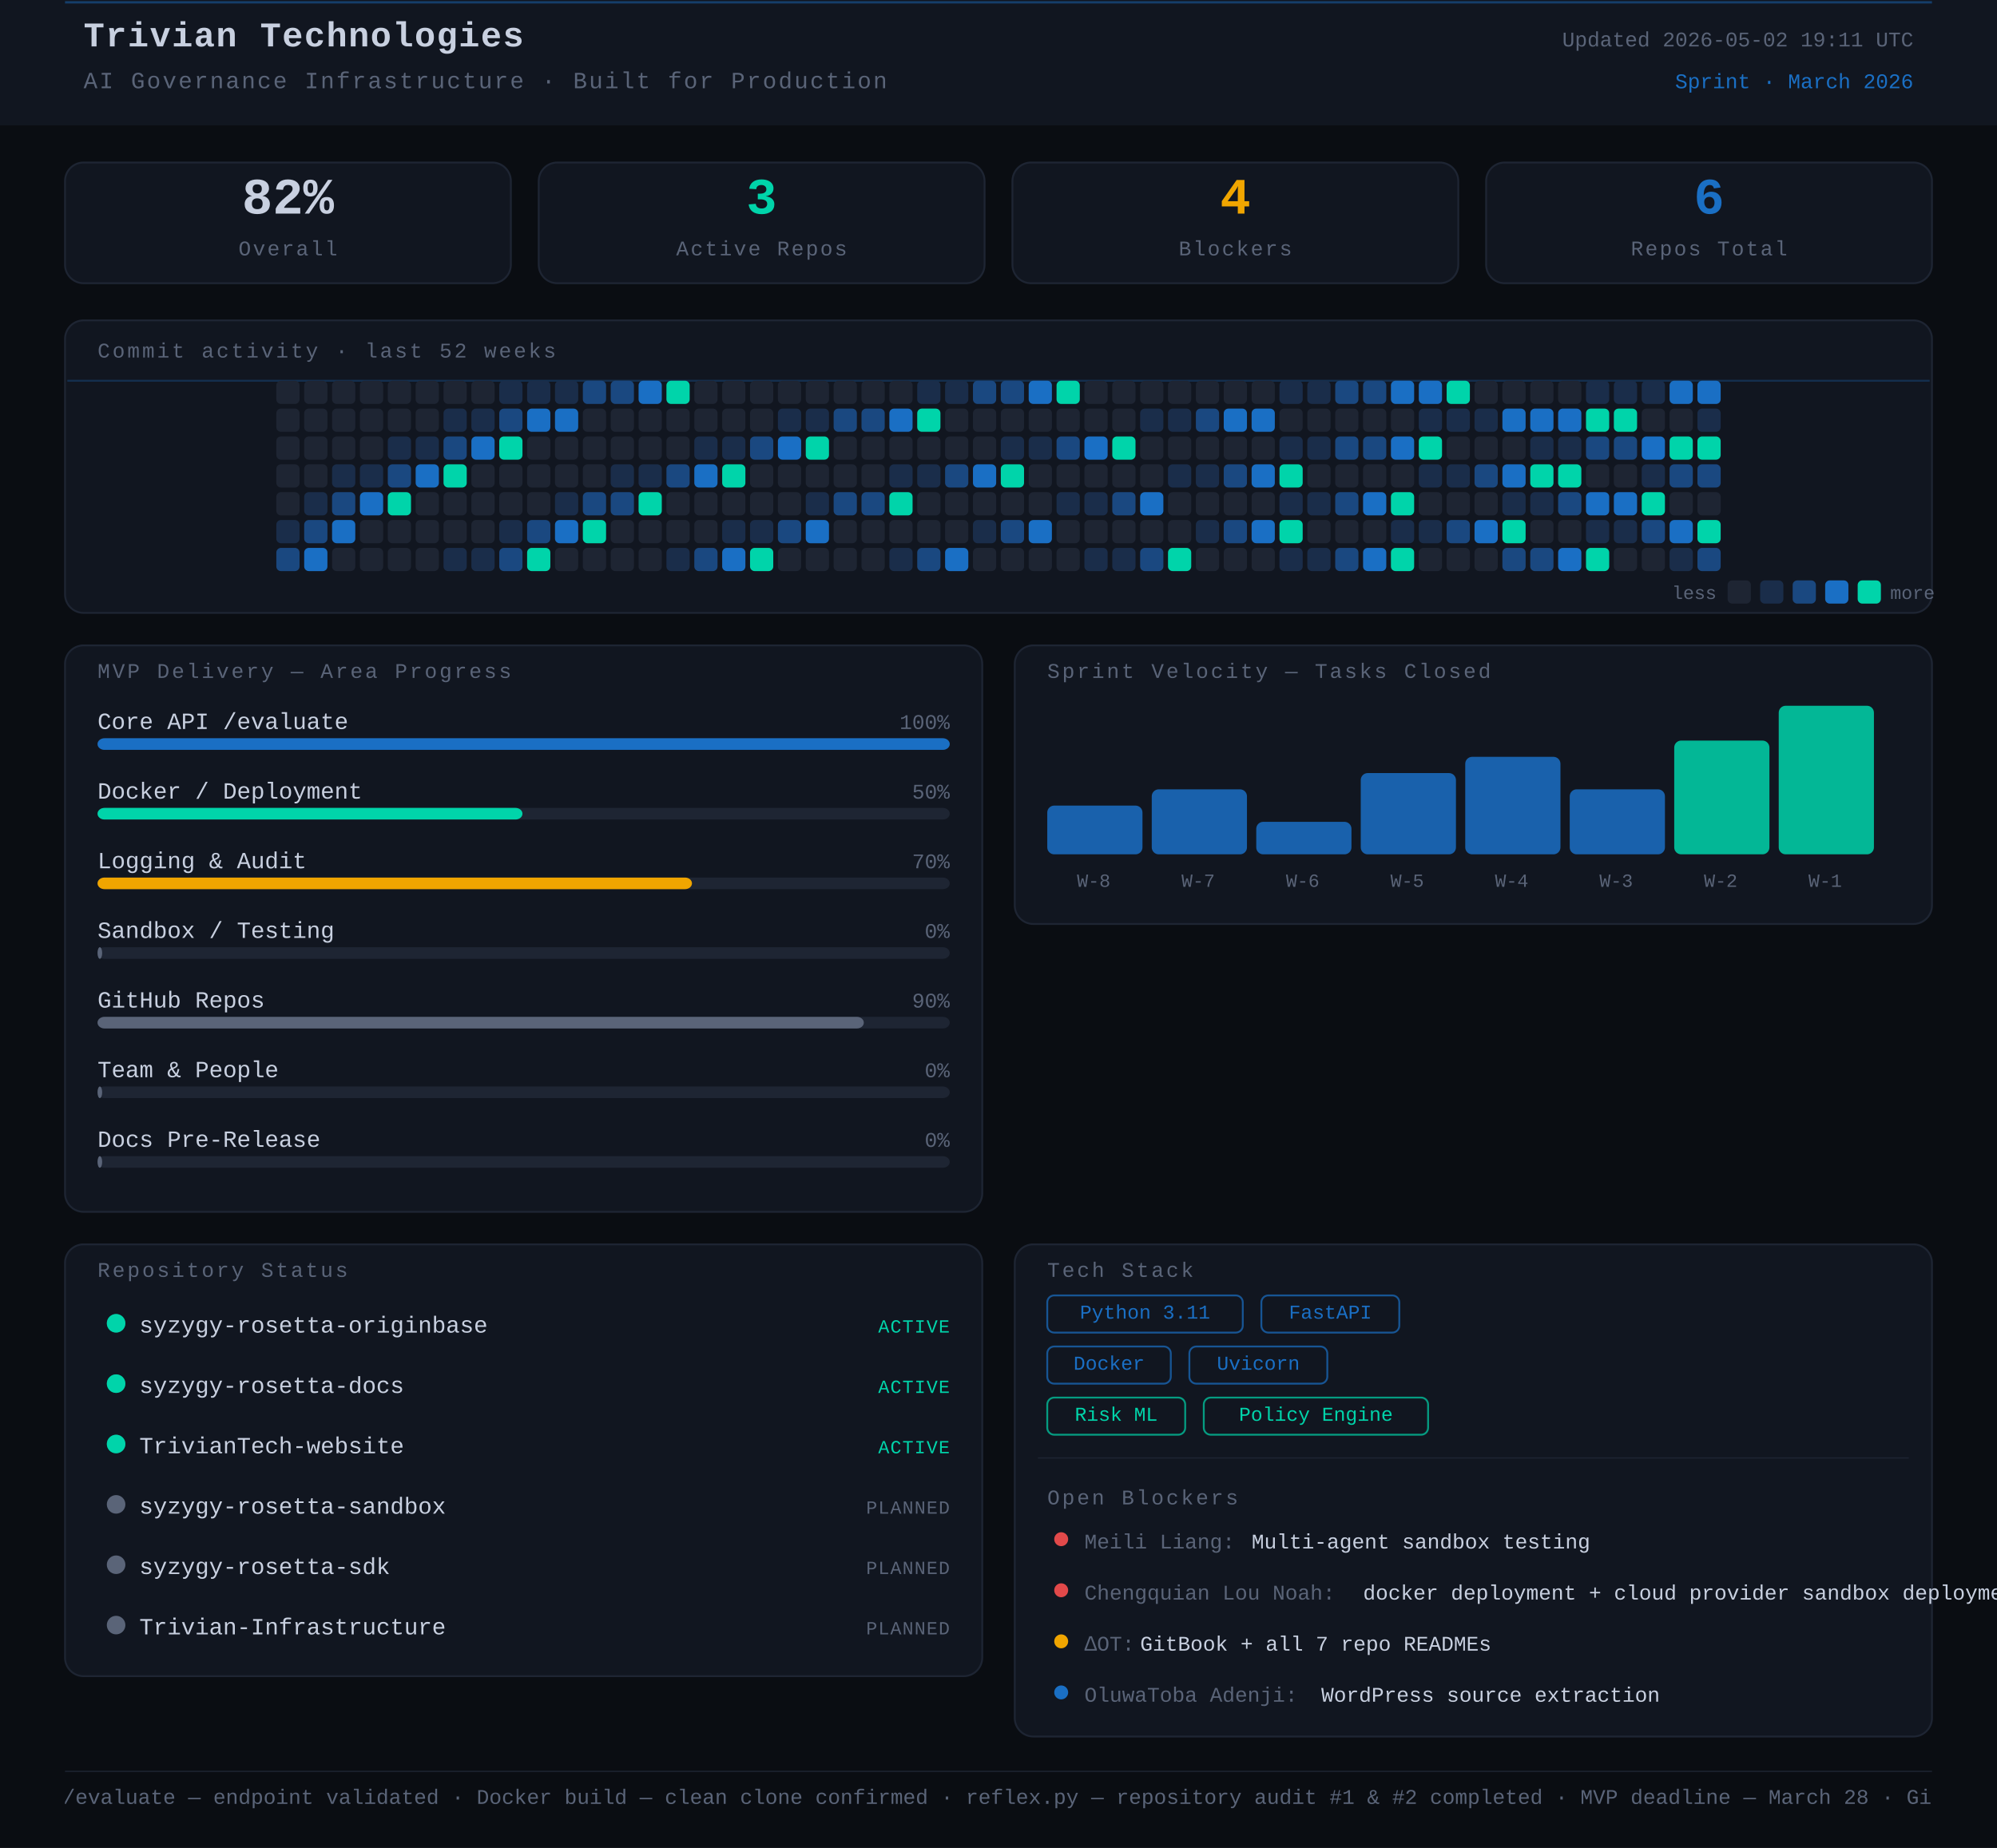
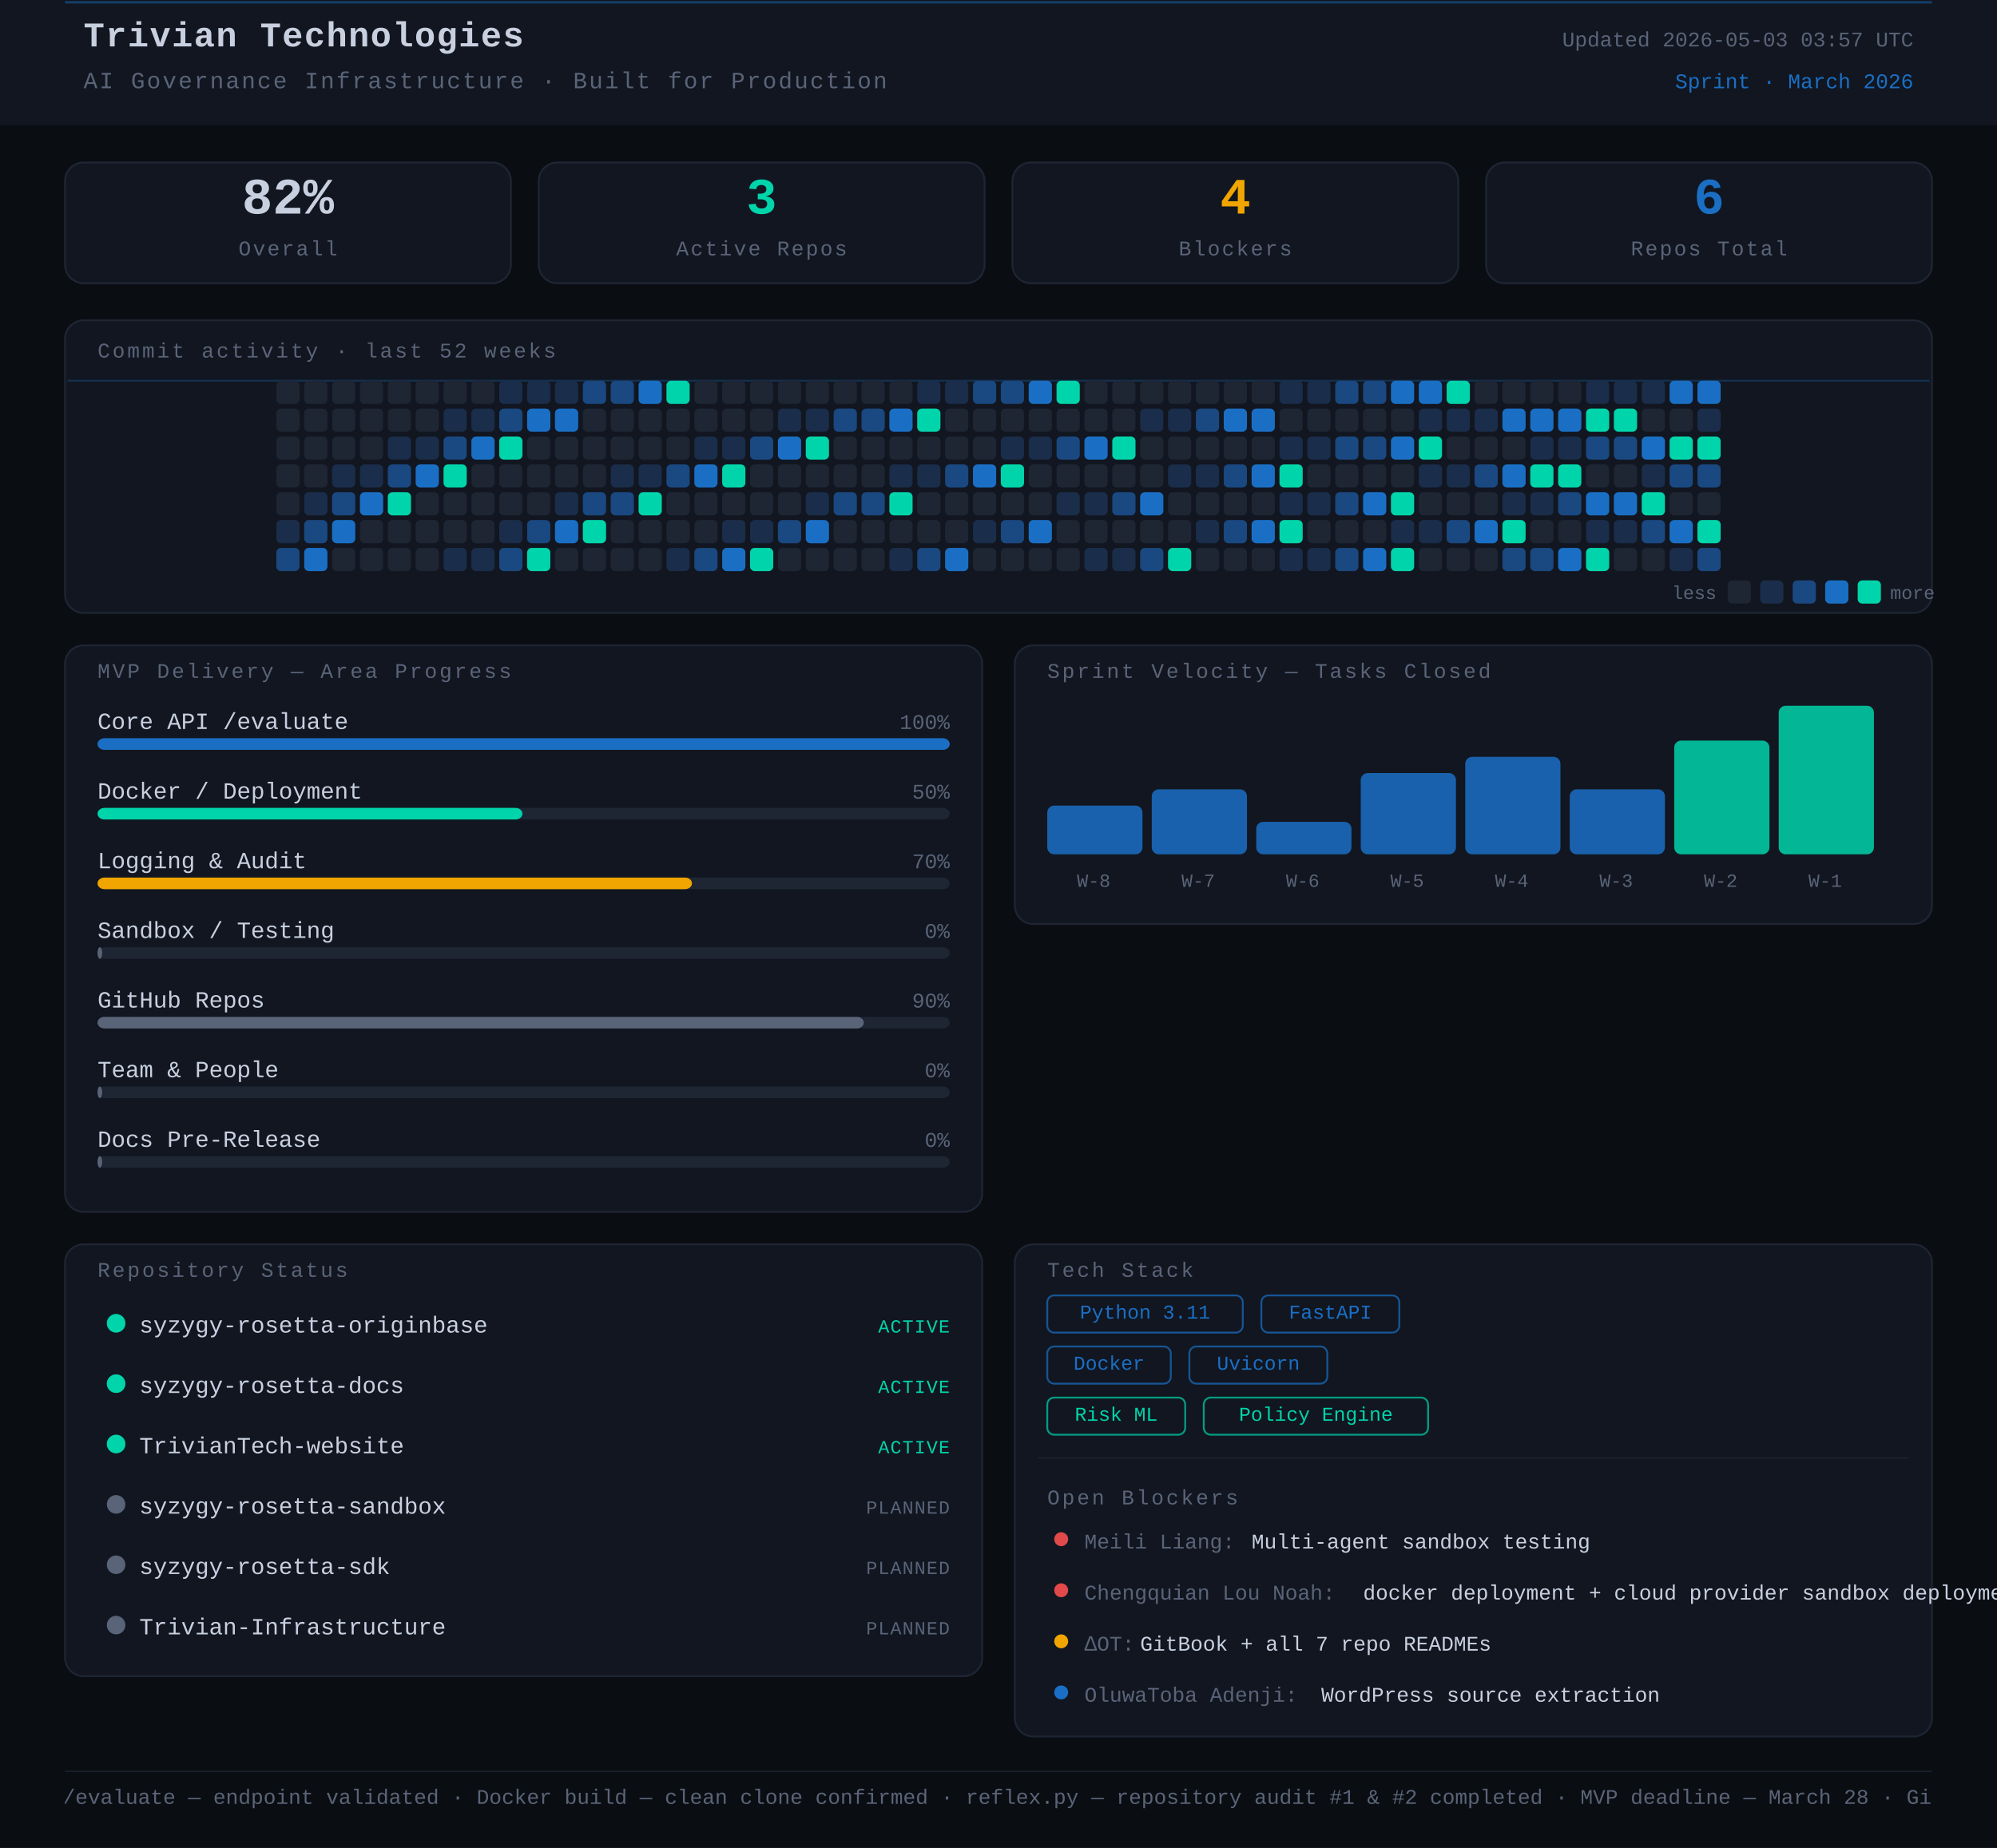
<svg xmlns="http://www.w3.org/2000/svg" width="860" height="796" viewBox="0 0 860 796">
  <rect width="860" height="796" fill="#0a0d12" />
  <style>
      text { font-family: 'JetBrains Mono', 'Courier New', monospace; }
    </style>
  <rect x="0" y="0" width="860" height="54" rx="0" fill="#111620" />
  <line x1="28" y1="1" x2="832" y2="1" stroke="#1A6FC4" stroke-width="1" opacity="0.45" />
  <text x="36" y="20" font-family="monospace" font-size="15" font-weight="700" fill="#c8d0e0" letter-spacing="0.5">Trivian Technologies</text>
  <text x="36" y="38" font-family="monospace" font-size="10" fill="#5a6478" letter-spacing="0.8">AI Governance Infrastructure · Built for Production</text>
-   <text x="824" y="20" font-family="monospace" font-size="9" fill="#5a6478" text-anchor="end">Updated 2026-05-02 19:11 UTC</text>
+   <text x="824" y="20" font-family="monospace" font-size="9" fill="#5a6478" text-anchor="end">Updated 2026-05-03 03:57 UTC</text>
  <text x="824" y="38" font-family="monospace" font-size="9" fill="#1A6FC4" text-anchor="end">Sprint · March 2026</text>
  <rect x="28" y="70" width="192" height="52" rx="8" fill="#111620" stroke="#1e2533" stroke-width="0.8" />
  <text x="124" y="92" font-family="monospace" font-size="22" font-weight="700" fill="#c8d0e0" text-anchor="middle">82%</text>
  <text x="124" y="110" font-family="monospace" font-size="9" fill="#5a6478" text-anchor="middle" letter-spacing="0.8">Overall</text>
  <rect x="232" y="70" width="192" height="52" rx="8" fill="#111620" stroke="#1e2533" stroke-width="0.8" />
  <text x="328" y="92" font-family="monospace" font-size="22" font-weight="700" fill="#00d4aa" text-anchor="middle">3</text>
  <text x="328" y="110" font-family="monospace" font-size="9" fill="#5a6478" text-anchor="middle" letter-spacing="0.8">Active Repos</text>
  <rect x="436" y="70" width="192" height="52" rx="8" fill="#111620" stroke="#1e2533" stroke-width="0.8" />
  <text x="532" y="92" font-family="monospace" font-size="22" font-weight="700" fill="#f0a500" text-anchor="middle">4</text>
  <text x="532" y="110" font-family="monospace" font-size="9" fill="#5a6478" text-anchor="middle" letter-spacing="0.8">Blockers</text>
  <rect x="640" y="70" width="192" height="52" rx="8" fill="#111620" stroke="#1e2533" stroke-width="0.8" />
  <text x="736" y="92" font-family="monospace" font-size="22" font-weight="700" fill="#1A6FC4" text-anchor="middle">6</text>
  <text x="736" y="110" font-family="monospace" font-size="9" fill="#5a6478" text-anchor="middle" letter-spacing="0.8">Repos Total</text>
  <rect x="28" y="138" width="804" height="126" rx="8" fill="#111620" stroke="#1e2533" stroke-width="0.8" />
  <text x="42" y="154" font-family="monospace" font-size="9" fill="#5a6478" letter-spacing="1" text-transform="uppercase">Commit activity · last 52 weeks</text>
  <line x1="29" y1="164" x2="831" y2="164" stroke="#1A6FC4" stroke-width="0.8" opacity="0.3">
    <animate attributeName="y1" from="164" to="262" dur="8s" repeatCount="indefinite" />
    <animate attributeName="y2" from="164" to="262" dur="8s" repeatCount="indefinite" />
  </line>
  <rect x="119" y="164" width="10" height="10" rx="2" fill="#1e2533" />
  <rect x="119" y="176" width="10" height="10" rx="2" fill="#1e2533" />
  <rect x="119" y="188" width="10" height="10" rx="2" fill="#1e2533" />
  <rect x="119" y="200" width="10" height="10" rx="2" fill="#1e2533" />
  <rect x="119" y="212" width="10" height="10" rx="2" fill="#1e2533" />
  <rect x="119" y="224" width="10" height="10" rx="2" fill="#1a2d4a" />
  <rect x="119" y="236" width="10" height="10" rx="2" fill="#1a4880" />
  <rect x="131" y="164" width="10" height="10" rx="2" fill="#1e2533" />
  <rect x="131" y="176" width="10" height="10" rx="2" fill="#1e2533" />
  <rect x="131" y="188" width="10" height="10" rx="2" fill="#1e2533" />
  <rect x="131" y="200" width="10" height="10" rx="2" fill="#1e2533" />
  <rect x="131" y="212" width="10" height="10" rx="2" fill="#1a2d4a" />
  <rect x="131" y="224" width="10" height="10" rx="2" fill="#1a4880" />
  <rect x="131" y="236" width="10" height="10" rx="2" fill="#1A6FC4" />
  <rect x="143" y="164" width="10" height="10" rx="2" fill="#1e2533" />
  <rect x="143" y="176" width="10" height="10" rx="2" fill="#1e2533" />
  <rect x="143" y="188" width="10" height="10" rx="2" fill="#1e2533" />
  <rect x="143" y="200" width="10" height="10" rx="2" fill="#1a2d4a" />
  <rect x="143" y="212" width="10" height="10" rx="2" fill="#1a4880" />
  <rect x="143" y="224" width="10" height="10" rx="2" fill="#1A6FC4" />
  <rect x="143" y="236" width="10" height="10" rx="2" fill="#1e2533" />
  <rect x="155" y="164" width="10" height="10" rx="2" fill="#1e2533" />
  <rect x="155" y="176" width="10" height="10" rx="2" fill="#1e2533" />
  <rect x="155" y="188" width="10" height="10" rx="2" fill="#1e2533" />
  <rect x="155" y="200" width="10" height="10" rx="2" fill="#1a2d4a" />
  <rect x="155" y="212" width="10" height="10" rx="2" fill="#1A6FC4" />
  <rect x="155" y="224" width="10" height="10" rx="2" fill="#1e2533" />
  <rect x="155" y="236" width="10" height="10" rx="2" fill="#1e2533" />
  <rect x="167" y="164" width="10" height="10" rx="2" fill="#1e2533" />
  <rect x="167" y="176" width="10" height="10" rx="2" fill="#1e2533" />
  <rect x="167" y="188" width="10" height="10" rx="2" fill="#1a2d4a" />
  <rect x="167" y="200" width="10" height="10" rx="2" fill="#1a4880" />
  <rect x="167" y="212" width="10" height="10" rx="2" fill="#00d4aa" />
  <rect x="167" y="224" width="10" height="10" rx="2" fill="#1e2533" />
  <rect x="167" y="236" width="10" height="10" rx="2" fill="#1e2533" />
  <rect x="179" y="164" width="10" height="10" rx="2" fill="#1e2533" />
  <rect x="179" y="176" width="10" height="10" rx="2" fill="#1e2533" />
  <rect x="179" y="188" width="10" height="10" rx="2" fill="#1a2d4a" />
  <rect x="179" y="200" width="10" height="10" rx="2" fill="#1A6FC4" />
  <rect x="179" y="212" width="10" height="10" rx="2" fill="#1e2533" />
  <rect x="179" y="224" width="10" height="10" rx="2" fill="#1e2533" />
  <rect x="179" y="236" width="10" height="10" rx="2" fill="#1e2533" />
  <rect x="191" y="164" width="10" height="10" rx="2" fill="#1e2533" />
  <rect x="191" y="176" width="10" height="10" rx="2" fill="#1a2d4a" />
  <rect x="191" y="188" width="10" height="10" rx="2" fill="#1a4880" />
  <rect x="191" y="200" width="10" height="10" rx="2" fill="#00d4aa" />
  <rect x="191" y="212" width="10" height="10" rx="2" fill="#1e2533" />
  <rect x="191" y="224" width="10" height="10" rx="2" fill="#1e2533" />
  <rect x="191" y="236" width="10" height="10" rx="2" fill="#1a2d4a" />
  <rect x="203" y="164" width="10" height="10" rx="2" fill="#1e2533" />
  <rect x="203" y="176" width="10" height="10" rx="2" fill="#1a2d4a" />
  <rect x="203" y="188" width="10" height="10" rx="2" fill="#1A6FC4" />
  <rect x="203" y="200" width="10" height="10" rx="2" fill="#1e2533" />
  <rect x="203" y="212" width="10" height="10" rx="2" fill="#1e2533" />
  <rect x="203" y="224" width="10" height="10" rx="2" fill="#1e2533" />
  <rect x="203" y="236" width="10" height="10" rx="2" fill="#1a2d4a" />
  <rect x="215" y="164" width="10" height="10" rx="2" fill="#1a2d4a" />
  <rect x="215" y="176" width="10" height="10" rx="2" fill="#1a4880" />
  <rect x="215" y="188" width="10" height="10" rx="2" fill="#00d4aa" />
  <rect x="215" y="200" width="10" height="10" rx="2" fill="#1e2533" />
  <rect x="215" y="212" width="10" height="10" rx="2" fill="#1e2533" />
  <rect x="215" y="224" width="10" height="10" rx="2" fill="#1a2d4a" />
  <rect x="215" y="236" width="10" height="10" rx="2" fill="#1a4880" />
  <rect x="227" y="164" width="10" height="10" rx="2" fill="#1a2d4a" />
  <rect x="227" y="176" width="10" height="10" rx="2" fill="#1A6FC4" />
  <rect x="227" y="188" width="10" height="10" rx="2" fill="#1e2533" />
  <rect x="227" y="200" width="10" height="10" rx="2" fill="#1e2533" />
  <rect x="227" y="212" width="10" height="10" rx="2" fill="#1e2533" />
  <rect x="227" y="224" width="10" height="10" rx="2" fill="#1a4880" />
  <rect x="227" y="236" width="10" height="10" rx="2" fill="#00d4aa" />
  <rect x="239" y="164" width="10" height="10" rx="2" fill="#1a2d4a" />
  <rect x="239" y="176" width="10" height="10" rx="2" fill="#1A6FC4" />
  <rect x="239" y="188" width="10" height="10" rx="2" fill="#1e2533" />
  <rect x="239" y="200" width="10" height="10" rx="2" fill="#1e2533" />
  <rect x="239" y="212" width="10" height="10" rx="2" fill="#1a2d4a" />
  <rect x="239" y="224" width="10" height="10" rx="2" fill="#1A6FC4" />
  <rect x="239" y="236" width="10" height="10" rx="2" fill="#1e2533" />
  <rect x="251" y="164" width="10" height="10" rx="2" fill="#1a4880" />
  <rect x="251" y="176" width="10" height="10" rx="2" fill="#1e2533" />
  <rect x="251" y="188" width="10" height="10" rx="2" fill="#1e2533" />
  <rect x="251" y="200" width="10" height="10" rx="2" fill="#1e2533" />
  <rect x="251" y="212" width="10" height="10" rx="2" fill="#1a4880" />
  <rect x="251" y="224" width="10" height="10" rx="2" fill="#00d4aa" />
  <rect x="251" y="236" width="10" height="10" rx="2" fill="#1e2533" />
  <rect x="263" y="164" width="10" height="10" rx="2" fill="#1a4880" />
  <rect x="263" y="176" width="10" height="10" rx="2" fill="#1e2533" />
  <rect x="263" y="188" width="10" height="10" rx="2" fill="#1e2533" />
  <rect x="263" y="200" width="10" height="10" rx="2" fill="#1a2d4a" />
  <rect x="263" y="212" width="10" height="10" rx="2" fill="#1a4880" />
  <rect x="263" y="224" width="10" height="10" rx="2" fill="#1e2533" />
  <rect x="263" y="236" width="10" height="10" rx="2" fill="#1e2533" />
  <rect x="275" y="164" width="10" height="10" rx="2" fill="#1A6FC4" />
  <rect x="275" y="176" width="10" height="10" rx="2" fill="#1e2533" />
  <rect x="275" y="188" width="10" height="10" rx="2" fill="#1e2533" />
  <rect x="275" y="200" width="10" height="10" rx="2" fill="#1a2d4a" />
  <rect x="275" y="212" width="10" height="10" rx="2" fill="#00d4aa" />
  <rect x="275" y="224" width="10" height="10" rx="2" fill="#1e2533" />
  <rect x="275" y="236" width="10" height="10" rx="2" fill="#1e2533" />
  <rect x="287" y="164" width="10" height="10" rx="2" fill="#00d4aa" />
  <rect x="287" y="176" width="10" height="10" rx="2" fill="#1e2533" />
  <rect x="287" y="188" width="10" height="10" rx="2" fill="#1e2533" />
  <rect x="287" y="200" width="10" height="10" rx="2" fill="#1a4880" />
  <rect x="287" y="212" width="10" height="10" rx="2" fill="#1e2533" />
  <rect x="287" y="224" width="10" height="10" rx="2" fill="#1e2533" />
  <rect x="287" y="236" width="10" height="10" rx="2" fill="#1a2d4a" />
  <rect x="299" y="164" width="10" height="10" rx="2" fill="#1e2533" />
  <rect x="299" y="176" width="10" height="10" rx="2" fill="#1e2533" />
  <rect x="299" y="188" width="10" height="10" rx="2" fill="#1a2d4a" />
  <rect x="299" y="200" width="10" height="10" rx="2" fill="#1A6FC4" />
  <rect x="299" y="212" width="10" height="10" rx="2" fill="#1e2533" />
  <rect x="299" y="224" width="10" height="10" rx="2" fill="#1e2533" />
  <rect x="299" y="236" width="10" height="10" rx="2" fill="#1a4880" />
  <rect x="311" y="164" width="10" height="10" rx="2" fill="#1e2533" />
  <rect x="311" y="176" width="10" height="10" rx="2" fill="#1e2533" />
  <rect x="311" y="188" width="10" height="10" rx="2" fill="#1a2d4a" />
  <rect x="311" y="200" width="10" height="10" rx="2" fill="#00d4aa" />
  <rect x="311" y="212" width="10" height="10" rx="2" fill="#1e2533" />
  <rect x="311" y="224" width="10" height="10" rx="2" fill="#1a2d4a" />
  <rect x="311" y="236" width="10" height="10" rx="2" fill="#1A6FC4" />
  <rect x="323" y="164" width="10" height="10" rx="2" fill="#1e2533" />
  <rect x="323" y="176" width="10" height="10" rx="2" fill="#1e2533" />
  <rect x="323" y="188" width="10" height="10" rx="2" fill="#1a4880" />
  <rect x="323" y="200" width="10" height="10" rx="2" fill="#1e2533" />
  <rect x="323" y="212" width="10" height="10" rx="2" fill="#1e2533" />
  <rect x="323" y="224" width="10" height="10" rx="2" fill="#1a2d4a" />
  <rect x="323" y="236" width="10" height="10" rx="2" fill="#00d4aa" />
  <rect x="335" y="164" width="10" height="10" rx="2" fill="#1e2533" />
  <rect x="335" y="176" width="10" height="10" rx="2" fill="#1a2d4a" />
  <rect x="335" y="188" width="10" height="10" rx="2" fill="#1A6FC4" />
  <rect x="335" y="200" width="10" height="10" rx="2" fill="#1e2533" />
  <rect x="335" y="212" width="10" height="10" rx="2" fill="#1e2533" />
  <rect x="335" y="224" width="10" height="10" rx="2" fill="#1a4880" />
  <rect x="335" y="236" width="10" height="10" rx="2" fill="#1e2533" />
  <rect x="347" y="164" width="10" height="10" rx="2" fill="#1e2533" />
  <rect x="347" y="176" width="10" height="10" rx="2" fill="#1a2d4a" />
  <rect x="347" y="188" width="10" height="10" rx="2" fill="#00d4aa" />
  <rect x="347" y="200" width="10" height="10" rx="2" fill="#1e2533" />
  <rect x="347" y="212" width="10" height="10" rx="2" fill="#1a2d4a" />
  <rect x="347" y="224" width="10" height="10" rx="2" fill="#1A6FC4" />
  <rect x="347" y="236" width="10" height="10" rx="2" fill="#1e2533" />
  <rect x="359" y="164" width="10" height="10" rx="2" fill="#1e2533" />
  <rect x="359" y="176" width="10" height="10" rx="2" fill="#1a4880" />
  <rect x="359" y="188" width="10" height="10" rx="2" fill="#1e2533" />
  <rect x="359" y="200" width="10" height="10" rx="2" fill="#1e2533" />
  <rect x="359" y="212" width="10" height="10" rx="2" fill="#1a4880" />
  <rect x="359" y="224" width="10" height="10" rx="2" fill="#1e2533" />
  <rect x="359" y="236" width="10" height="10" rx="2" fill="#1e2533" />
  <rect x="371" y="164" width="10" height="10" rx="2" fill="#1e2533" />
  <rect x="371" y="176" width="10" height="10" rx="2" fill="#1a4880" />
  <rect x="371" y="188" width="10" height="10" rx="2" fill="#1e2533" />
  <rect x="371" y="200" width="10" height="10" rx="2" fill="#1e2533" />
  <rect x="371" y="212" width="10" height="10" rx="2" fill="#1a4880" />
  <rect x="371" y="224" width="10" height="10" rx="2" fill="#1e2533" />
  <rect x="371" y="236" width="10" height="10" rx="2" fill="#1e2533" />
  <rect x="383" y="164" width="10" height="10" rx="2" fill="#1e2533" />
  <rect x="383" y="176" width="10" height="10" rx="2" fill="#1A6FC4" />
  <rect x="383" y="188" width="10" height="10" rx="2" fill="#1e2533" />
  <rect x="383" y="200" width="10" height="10" rx="2" fill="#1a2d4a" />
  <rect x="383" y="212" width="10" height="10" rx="2" fill="#00d4aa" />
  <rect x="383" y="224" width="10" height="10" rx="2" fill="#1e2533" />
  <rect x="383" y="236" width="10" height="10" rx="2" fill="#1a2d4a" />
  <rect x="395" y="164" width="10" height="10" rx="2" fill="#1a2d4a" />
  <rect x="395" y="176" width="10" height="10" rx="2" fill="#00d4aa" />
  <rect x="395" y="188" width="10" height="10" rx="2" fill="#1e2533" />
  <rect x="395" y="200" width="10" height="10" rx="2" fill="#1a2d4a" />
  <rect x="395" y="212" width="10" height="10" rx="2" fill="#1e2533" />
  <rect x="395" y="224" width="10" height="10" rx="2" fill="#1e2533" />
  <rect x="395" y="236" width="10" height="10" rx="2" fill="#1a4880" />
  <rect x="407" y="164" width="10" height="10" rx="2" fill="#1a2d4a" />
  <rect x="407" y="176" width="10" height="10" rx="2" fill="#1e2533" />
  <rect x="407" y="188" width="10" height="10" rx="2" fill="#1e2533" />
  <rect x="407" y="200" width="10" height="10" rx="2" fill="#1a4880" />
  <rect x="407" y="212" width="10" height="10" rx="2" fill="#1e2533" />
  <rect x="407" y="224" width="10" height="10" rx="2" fill="#1e2533" />
  <rect x="407" y="236" width="10" height="10" rx="2" fill="#1A6FC4" />
  <rect x="419" y="164" width="10" height="10" rx="2" fill="#1a4880" />
  <rect x="419" y="176" width="10" height="10" rx="2" fill="#1e2533" />
  <rect x="419" y="188" width="10" height="10" rx="2" fill="#1e2533" />
  <rect x="419" y="200" width="10" height="10" rx="2" fill="#1A6FC4" />
  <rect x="419" y="212" width="10" height="10" rx="2" fill="#1e2533" />
  <rect x="419" y="224" width="10" height="10" rx="2" fill="#1a2d4a" />
  <rect x="419" y="236" width="10" height="10" rx="2" fill="#1e2533" />
  <rect x="431" y="164" width="10" height="10" rx="2" fill="#1a4880" />
  <rect x="431" y="176" width="10" height="10" rx="2" fill="#1e2533" />
  <rect x="431" y="188" width="10" height="10" rx="2" fill="#1a2d4a" />
  <rect x="431" y="200" width="10" height="10" rx="2" fill="#00d4aa" />
  <rect x="431" y="212" width="10" height="10" rx="2" fill="#1e2533" />
  <rect x="431" y="224" width="10" height="10" rx="2" fill="#1a4880" />
  <rect x="431" y="236" width="10" height="10" rx="2" fill="#1e2533" />
  <rect x="443" y="164" width="10" height="10" rx="2" fill="#1A6FC4" />
  <rect x="443" y="176" width="10" height="10" rx="2" fill="#1e2533" />
  <rect x="443" y="188" width="10" height="10" rx="2" fill="#1a2d4a" />
  <rect x="443" y="200" width="10" height="10" rx="2" fill="#1e2533" />
  <rect x="443" y="212" width="10" height="10" rx="2" fill="#1e2533" />
  <rect x="443" y="224" width="10" height="10" rx="2" fill="#1A6FC4" />
  <rect x="443" y="236" width="10" height="10" rx="2" fill="#1e2533" />
  <rect x="455" y="164" width="10" height="10" rx="2" fill="#00d4aa" />
  <rect x="455" y="176" width="10" height="10" rx="2" fill="#1e2533" />
  <rect x="455" y="188" width="10" height="10" rx="2" fill="#1a4880" />
  <rect x="455" y="200" width="10" height="10" rx="2" fill="#1e2533" />
  <rect x="455" y="212" width="10" height="10" rx="2" fill="#1a2d4a" />
  <rect x="455" y="224" width="10" height="10" rx="2" fill="#1e2533" />
  <rect x="455" y="236" width="10" height="10" rx="2" fill="#1e2533" />
  <rect x="467" y="164" width="10" height="10" rx="2" fill="#1e2533" />
  <rect x="467" y="176" width="10" height="10" rx="2" fill="#1e2533" />
  <rect x="467" y="188" width="10" height="10" rx="2" fill="#1A6FC4" />
  <rect x="467" y="200" width="10" height="10" rx="2" fill="#1e2533" />
  <rect x="467" y="212" width="10" height="10" rx="2" fill="#1a2d4a" />
  <rect x="467" y="224" width="10" height="10" rx="2" fill="#1e2533" />
  <rect x="467" y="236" width="10" height="10" rx="2" fill="#1a2d4a" />
  <rect x="479" y="164" width="10" height="10" rx="2" fill="#1e2533" />
  <rect x="479" y="176" width="10" height="10" rx="2" fill="#1e2533" />
  <rect x="479" y="188" width="10" height="10" rx="2" fill="#00d4aa" />
  <rect x="479" y="200" width="10" height="10" rx="2" fill="#1e2533" />
  <rect x="479" y="212" width="10" height="10" rx="2" fill="#1a4880" />
  <rect x="479" y="224" width="10" height="10" rx="2" fill="#1e2533" />
  <rect x="479" y="236" width="10" height="10" rx="2" fill="#1a2d4a" />
  <rect x="491" y="164" width="10" height="10" rx="2" fill="#1e2533" />
  <rect x="491" y="176" width="10" height="10" rx="2" fill="#1a2d4a" />
  <rect x="491" y="188" width="10" height="10" rx="2" fill="#1e2533" />
  <rect x="491" y="200" width="10" height="10" rx="2" fill="#1e2533" />
  <rect x="491" y="212" width="10" height="10" rx="2" fill="#1A6FC4" />
  <rect x="491" y="224" width="10" height="10" rx="2" fill="#1e2533" />
  <rect x="491" y="236" width="10" height="10" rx="2" fill="#1a4880" />
  <rect x="503" y="164" width="10" height="10" rx="2" fill="#1e2533" />
  <rect x="503" y="176" width="10" height="10" rx="2" fill="#1a2d4a" />
  <rect x="503" y="188" width="10" height="10" rx="2" fill="#1e2533" />
  <rect x="503" y="200" width="10" height="10" rx="2" fill="#1a2d4a" />
  <rect x="503" y="212" width="10" height="10" rx="2" fill="#1e2533" />
  <rect x="503" y="224" width="10" height="10" rx="2" fill="#1e2533" />
  <rect x="503" y="236" width="10" height="10" rx="2" fill="#00d4aa" />
  <rect x="515" y="164" width="10" height="10" rx="2" fill="#1e2533" />
  <rect x="515" y="176" width="10" height="10" rx="2" fill="#1a4880" />
  <rect x="515" y="188" width="10" height="10" rx="2" fill="#1e2533" />
  <rect x="515" y="200" width="10" height="10" rx="2" fill="#1a2d4a" />
  <rect x="515" y="212" width="10" height="10" rx="2" fill="#1e2533" />
  <rect x="515" y="224" width="10" height="10" rx="2" fill="#1a2d4a" />
  <rect x="515" y="236" width="10" height="10" rx="2" fill="#1e2533" />
  <rect x="527" y="164" width="10" height="10" rx="2" fill="#1e2533" />
  <rect x="527" y="176" width="10" height="10" rx="2" fill="#1A6FC4" />
  <rect x="527" y="188" width="10" height="10" rx="2" fill="#1e2533" />
  <rect x="527" y="200" width="10" height="10" rx="2" fill="#1a4880" />
  <rect x="527" y="212" width="10" height="10" rx="2" fill="#1e2533" />
  <rect x="527" y="224" width="10" height="10" rx="2" fill="#1a4880" />
  <rect x="527" y="236" width="10" height="10" rx="2" fill="#1e2533" />
  <rect x="539" y="164" width="10" height="10" rx="2" fill="#1e2533" />
  <rect x="539" y="176" width="10" height="10" rx="2" fill="#1A6FC4" />
  <rect x="539" y="188" width="10" height="10" rx="2" fill="#1e2533" />
  <rect x="539" y="200" width="10" height="10" rx="2" fill="#1A6FC4" />
  <rect x="539" y="212" width="10" height="10" rx="2" fill="#1e2533" />
  <rect x="539" y="224" width="10" height="10" rx="2" fill="#1A6FC4" />
  <rect x="539" y="236" width="10" height="10" rx="2" fill="#1e2533" />
  <rect x="551" y="164" width="10" height="10" rx="2" fill="#1a2d4a" />
  <rect x="551" y="176" width="10" height="10" rx="2" fill="#1e2533" />
  <rect x="551" y="188" width="10" height="10" rx="2" fill="#1a2d4a" />
  <rect x="551" y="200" width="10" height="10" rx="2" fill="#00d4aa" />
  <rect x="551" y="212" width="10" height="10" rx="2" fill="#1a2d4a" />
  <rect x="551" y="224" width="10" height="10" rx="2" fill="#00d4aa" />
  <rect x="551" y="236" width="10" height="10" rx="2" fill="#1a2d4a" />
  <rect x="563" y="164" width="10" height="10" rx="2" fill="#1a2d4a" />
  <rect x="563" y="176" width="10" height="10" rx="2" fill="#1e2533" />
  <rect x="563" y="188" width="10" height="10" rx="2" fill="#1a2d4a" />
  <rect x="563" y="200" width="10" height="10" rx="2" fill="#1e2533" />
  <rect x="563" y="212" width="10" height="10" rx="2" fill="#1a2d4a" />
  <rect x="563" y="224" width="10" height="10" rx="2" fill="#1e2533" />
  <rect x="563" y="236" width="10" height="10" rx="2" fill="#1a2d4a" />
  <rect x="575" y="164" width="10" height="10" rx="2" fill="#1a4880" />
  <rect x="575" y="176" width="10" height="10" rx="2" fill="#1e2533" />
  <rect x="575" y="188" width="10" height="10" rx="2" fill="#1a4880" />
  <rect x="575" y="200" width="10" height="10" rx="2" fill="#1e2533" />
  <rect x="575" y="212" width="10" height="10" rx="2" fill="#1a4880" />
  <rect x="575" y="224" width="10" height="10" rx="2" fill="#1e2533" />
  <rect x="575" y="236" width="10" height="10" rx="2" fill="#1a4880" />
  <rect x="587" y="164" width="10" height="10" rx="2" fill="#1a4880" />
  <rect x="587" y="176" width="10" height="10" rx="2" fill="#1e2533" />
  <rect x="587" y="188" width="10" height="10" rx="2" fill="#1a4880" />
  <rect x="587" y="200" width="10" height="10" rx="2" fill="#1e2533" />
  <rect x="587" y="212" width="10" height="10" rx="2" fill="#1A6FC4" />
  <rect x="587" y="224" width="10" height="10" rx="2" fill="#1e2533" />
  <rect x="587" y="236" width="10" height="10" rx="2" fill="#1A6FC4" />
  <rect x="599" y="164" width="10" height="10" rx="2" fill="#1A6FC4" />
  <rect x="599" y="176" width="10" height="10" rx="2" fill="#1e2533" />
  <rect x="599" y="188" width="10" height="10" rx="2" fill="#1A6FC4" />
  <rect x="599" y="200" width="10" height="10" rx="2" fill="#1e2533" />
  <rect x="599" y="212" width="10" height="10" rx="2" fill="#00d4aa" />
  <rect x="599" y="224" width="10" height="10" rx="2" fill="#1a2d4a" />
  <rect x="599" y="236" width="10" height="10" rx="2" fill="#00d4aa" />
  <rect x="611" y="164" width="10" height="10" rx="2" fill="#1A6FC4" />
  <rect x="611" y="176" width="10" height="10" rx="2" fill="#1a2d4a" />
  <rect x="611" y="188" width="10" height="10" rx="2" fill="#00d4aa" />
  <rect x="611" y="200" width="10" height="10" rx="2" fill="#1a2d4a" />
  <rect x="611" y="212" width="10" height="10" rx="2" fill="#1e2533" />
  <rect x="611" y="224" width="10" height="10" rx="2" fill="#1a2d4a" />
  <rect x="611" y="236" width="10" height="10" rx="2" fill="#1e2533" />
  <rect x="623" y="164" width="10" height="10" rx="2" fill="#00d4aa" />
  <rect x="623" y="176" width="10" height="10" rx="2" fill="#1a2d4a" />
  <rect x="623" y="188" width="10" height="10" rx="2" fill="#1e2533" />
  <rect x="623" y="200" width="10" height="10" rx="2" fill="#1a2d4a" />
  <rect x="623" y="212" width="10" height="10" rx="2" fill="#1e2533" />
  <rect x="623" y="224" width="10" height="10" rx="2" fill="#1a4880" />
  <rect x="623" y="236" width="10" height="10" rx="2" fill="#1e2533" />
  <rect x="635" y="164" width="10" height="10" rx="2" fill="#1e2533" />
  <rect x="635" y="176" width="10" height="10" rx="2" fill="#1a2d4a" />
  <rect x="635" y="188" width="10" height="10" rx="2" fill="#1e2533" />
  <rect x="635" y="200" width="10" height="10" rx="2" fill="#1a4880" />
  <rect x="635" y="212" width="10" height="10" rx="2" fill="#1e2533" />
  <rect x="635" y="224" width="10" height="10" rx="2" fill="#1A6FC4" />
  <rect x="635" y="236" width="10" height="10" rx="2" fill="#1e2533" />
  <rect x="647" y="164" width="10" height="10" rx="2" fill="#1e2533" />
  <rect x="647" y="176" width="10" height="10" rx="2" fill="#1A6FC4" />
  <rect x="647" y="188" width="10" height="10" rx="2" fill="#1e2533" />
  <rect x="647" y="200" width="10" height="10" rx="2" fill="#1A6FC4" />
  <rect x="647" y="212" width="10" height="10" rx="2" fill="#1a2d4a" />
  <rect x="647" y="224" width="10" height="10" rx="2" fill="#00d4aa" />
  <rect x="647" y="236" width="10" height="10" rx="2" fill="#1a4880" />
  <rect x="659" y="164" width="10" height="10" rx="2" fill="#1e2533" />
  <rect x="659" y="176" width="10" height="10" rx="2" fill="#1A6FC4" />
  <rect x="659" y="188" width="10" height="10" rx="2" fill="#1a2d4a" />
  <rect x="659" y="200" width="10" height="10" rx="2" fill="#00d4aa" />
  <rect x="659" y="212" width="10" height="10" rx="2" fill="#1a2d4a" />
  <rect x="659" y="224" width="10" height="10" rx="2" fill="#1e2533" />
  <rect x="659" y="236" width="10" height="10" rx="2" fill="#1a4880" />
  <rect x="671" y="164" width="10" height="10" rx="2" fill="#1e2533" />
  <rect x="671" y="176" width="10" height="10" rx="2" fill="#1A6FC4" />
  <rect x="671" y="188" width="10" height="10" rx="2" fill="#1a2d4a" />
  <rect x="671" y="200" width="10" height="10" rx="2" fill="#00d4aa" />
  <rect x="671" y="212" width="10" height="10" rx="2" fill="#1a4880" />
  <rect x="671" y="224" width="10" height="10" rx="2" fill="#1e2533" />
  <rect x="671" y="236" width="10" height="10" rx="2" fill="#1A6FC4" />
  <rect x="683" y="164" width="10" height="10" rx="2" fill="#1a2d4a" />
  <rect x="683" y="176" width="10" height="10" rx="2" fill="#00d4aa" />
  <rect x="683" y="188" width="10" height="10" rx="2" fill="#1a4880" />
  <rect x="683" y="200" width="10" height="10" rx="2" fill="#1e2533" />
  <rect x="683" y="212" width="10" height="10" rx="2" fill="#1A6FC4" />
  <rect x="683" y="224" width="10" height="10" rx="2" fill="#1a2d4a" />
  <rect x="683" y="236" width="10" height="10" rx="2" fill="#00d4aa" />
  <rect x="695" y="164" width="10" height="10" rx="2" fill="#1a2d4a" />
  <rect x="695" y="176" width="10" height="10" rx="2" fill="#00d4aa" />
  <rect x="695" y="188" width="10" height="10" rx="2" fill="#1a4880" />
  <rect x="695" y="200" width="10" height="10" rx="2" fill="#1e2533" />
  <rect x="695" y="212" width="10" height="10" rx="2" fill="#1A6FC4" />
  <rect x="695" y="224" width="10" height="10" rx="2" fill="#1a2d4a" />
  <rect x="695" y="236" width="10" height="10" rx="2" fill="#1e2533" />
  <rect x="707" y="164" width="10" height="10" rx="2" fill="#1a2d4a" />
  <rect x="707" y="176" width="10" height="10" rx="2" fill="#1e2533" />
  <rect x="707" y="188" width="10" height="10" rx="2" fill="#1A6FC4" />
  <rect x="707" y="200" width="10" height="10" rx="2" fill="#1a2d4a" />
  <rect x="707" y="212" width="10" height="10" rx="2" fill="#00d4aa" />
  <rect x="707" y="224" width="10" height="10" rx="2" fill="#1a4880" />
  <rect x="707" y="236" width="10" height="10" rx="2" fill="#1e2533" />
  <rect x="719" y="164" width="10" height="10" rx="2" fill="#1A6FC4" />
  <rect x="719" y="176" width="10" height="10" rx="2" fill="#1e2533" />
  <rect x="719" y="188" width="10" height="10" rx="2" fill="#00d4aa" />
  <rect x="719" y="200" width="10" height="10" rx="2" fill="#1a4880" />
  <rect x="719" y="212" width="10" height="10" rx="2" fill="#1e2533" />
  <rect x="719" y="224" width="10" height="10" rx="2" fill="#1A6FC4" />
  <rect x="719" y="236" width="10" height="10" rx="2" fill="#1a2d4a" />
  <rect x="731" y="164" width="10" height="10" rx="2" fill="#1A6FC4" />
  <rect x="731" y="176" width="10" height="10" rx="2" fill="#1a2d4a" />
  <rect x="731" y="188" width="10" height="10" rx="2" fill="#00d4aa" />
  <rect x="731" y="200" width="10" height="10" rx="2" fill="#1a4880" />
  <rect x="731" y="212" width="10" height="10" rx="2" fill="#1e2533" />
  <rect x="731" y="224" width="10" height="10" rx="2" fill="#00d4aa" />
  <rect x="731" y="236" width="10" height="10" rx="2" fill="#1a4880" />
  <text x="720" y="258" font-family="monospace" font-size="8" fill="#5a6478">less</text>
  <rect x="744" y="250" width="10" height="10" rx="2" fill="#1e2533" />
  <rect x="758" y="250" width="10" height="10" rx="2" fill="#1a2d4a" />
  <rect x="772" y="250" width="10" height="10" rx="2" fill="#1a4880" />
  <rect x="786" y="250" width="10" height="10" rx="2" fill="#1A6FC4" />
  <rect x="800" y="250" width="10" height="10" rx="2" fill="#00d4aa" />
  <text x="814" y="258" font-family="monospace" font-size="8" fill="#5a6478">more</text>
  <rect x="28" y="278" width="395" height="244" rx="8" fill="#111620" stroke="#1e2533" stroke-width="0.8" />
  <text x="42" y="292" font-family="monospace" font-size="9" fill="#5a6478" letter-spacing="1">MVP Delivery — Area Progress</text>
  <text x="42" y="314" font-family="monospace" font-size="10" fill="#c8d0e0">Core API  /evaluate</text>
  <text x="409" y="314" font-family="monospace" font-size="9" fill="#5a6478" text-anchor="end">100%</text>
  <rect x="42" y="318" width="367" height="5" rx="3" fill="#1e2533" />
  <rect x="42" y="318" width="367" height="5" rx="3" fill="#1A6FC4">
    <animate attributeName="width" from="0" to="367" dur="1.2s" fill="freeze" calcMode="spline" keySplines="0.22 1 0.36 1" />
  </rect>
  <text x="42" y="344" font-family="monospace" font-size="10" fill="#c8d0e0">Docker / Deployment</text>
  <text x="409" y="344" font-family="monospace" font-size="9" fill="#5a6478" text-anchor="end">50%</text>
  <rect x="42" y="348" width="367" height="5" rx="3" fill="#1e2533" />
  <rect x="42" y="348" width="183" height="5" rx="3" fill="#00d4aa">
    <animate attributeName="width" from="0" to="183" dur="1.2s" fill="freeze" calcMode="spline" keySplines="0.22 1 0.36 1" />
  </rect>
  <text x="42" y="374" font-family="monospace" font-size="10" fill="#c8d0e0">Logging &amp; Audit</text>
  <text x="409" y="374" font-family="monospace" font-size="9" fill="#5a6478" text-anchor="end">70%</text>
  <rect x="42" y="378" width="367" height="5" rx="3" fill="#1e2533" />
  <rect x="42" y="378" width="256" height="5" rx="3" fill="#f0a500">
    <animate attributeName="width" from="0" to="256" dur="1.2s" fill="freeze" calcMode="spline" keySplines="0.22 1 0.36 1" />
  </rect>
  <text x="42" y="404" font-family="monospace" font-size="10" fill="#c8d0e0">Sandbox / Testing</text>
  <text x="409" y="404" font-family="monospace" font-size="9" fill="#5a6478" text-anchor="end">0%</text>
  <rect x="42" y="408" width="367" height="5" rx="3" fill="#1e2533" />
  <rect x="42" y="408" width="2" height="5" rx="3" fill="#5a6478">
    <animate attributeName="width" from="0" to="2" dur="1.2s" fill="freeze" calcMode="spline" keySplines="0.22 1 0.36 1" />
  </rect>
  <text x="42" y="434" font-family="monospace" font-size="10" fill="#c8d0e0">GitHub Repos</text>
  <text x="409" y="434" font-family="monospace" font-size="9" fill="#5a6478" text-anchor="end">90%</text>
  <rect x="42" y="438" width="367" height="5" rx="3" fill="#1e2533" />
  <rect x="42" y="438" width="330" height="5" rx="3" fill="#5a6478">
    <animate attributeName="width" from="0" to="330" dur="1.2s" fill="freeze" calcMode="spline" keySplines="0.22 1 0.36 1" />
  </rect>
  <text x="42" y="464" font-family="monospace" font-size="10" fill="#c8d0e0">Team &amp; People</text>
  <text x="409" y="464" font-family="monospace" font-size="9" fill="#5a6478" text-anchor="end">0%</text>
  <rect x="42" y="468" width="367" height="5" rx="3" fill="#1e2533" />
  <rect x="42" y="468" width="2" height="5" rx="3" fill="#5a6478">
    <animate attributeName="width" from="0" to="2" dur="1.2s" fill="freeze" calcMode="spline" keySplines="0.22 1 0.36 1" />
  </rect>
  <text x="42" y="494" font-family="monospace" font-size="10" fill="#c8d0e0">Docs Pre-Release</text>
  <text x="409" y="494" font-family="monospace" font-size="9" fill="#5a6478" text-anchor="end">0%</text>
  <rect x="42" y="498" width="367" height="5" rx="3" fill="#1e2533" />
  <rect x="42" y="498" width="2" height="5" rx="3" fill="#5a6478">
    <animate attributeName="width" from="0" to="2" dur="1.2s" fill="freeze" calcMode="spline" keySplines="0.22 1 0.36 1" />
  </rect>
  <rect x="437" y="278" width="395" height="120" rx="8" fill="#111620" stroke="#1e2533" stroke-width="0.8" />
  <text x="451" y="292" font-family="monospace" font-size="9" fill="#5a6478" letter-spacing="1">Sprint Velocity — Tasks Closed</text>
  <rect x="451" y="347" width="41" height="21" rx="3" fill="#1A6FC4" opacity="0.85">
    <animate attributeName="height" from="0" to="21" dur="0.8s" begin="0.00s" fill="freeze" calcMode="spline" keySplines="0.22 1 0.36 1" />
    <animate attributeName="y" from="368" to="347" dur="0.8s" begin="0.00s" fill="freeze" calcMode="spline" keySplines="0.22 1 0.36 1" />
  </rect>
  <text x="471" y="382" font-family="monospace" font-size="8" fill="#5a6478" text-anchor="middle">W-8</text>
  <rect x="496" y="340" width="41" height="28" rx="3" fill="#1A6FC4" opacity="0.85">
    <animate attributeName="height" from="0" to="28" dur="0.8s" begin="0.07s" fill="freeze" calcMode="spline" keySplines="0.22 1 0.36 1" />
    <animate attributeName="y" from="368" to="340" dur="0.8s" begin="0.07s" fill="freeze" calcMode="spline" keySplines="0.22 1 0.36 1" />
  </rect>
  <text x="516" y="382" font-family="monospace" font-size="8" fill="#5a6478" text-anchor="middle">W-7</text>
  <rect x="541" y="354" width="41" height="14" rx="3" fill="#1A6FC4" opacity="0.85">
    <animate attributeName="height" from="0" to="14" dur="0.8s" begin="0.14s" fill="freeze" calcMode="spline" keySplines="0.22 1 0.36 1" />
    <animate attributeName="y" from="368" to="354" dur="0.8s" begin="0.14s" fill="freeze" calcMode="spline" keySplines="0.22 1 0.36 1" />
  </rect>
  <text x="561" y="382" font-family="monospace" font-size="8" fill="#5a6478" text-anchor="middle">W-6</text>
  <rect x="586" y="333" width="41" height="35" rx="3" fill="#1A6FC4" opacity="0.85">
    <animate attributeName="height" from="0" to="35" dur="0.8s" begin="0.21s" fill="freeze" calcMode="spline" keySplines="0.22 1 0.36 1" />
    <animate attributeName="y" from="368" to="333" dur="0.8s" begin="0.21s" fill="freeze" calcMode="spline" keySplines="0.22 1 0.36 1" />
  </rect>
  <text x="606" y="382" font-family="monospace" font-size="8" fill="#5a6478" text-anchor="middle">W-5</text>
  <rect x="631" y="326" width="41" height="42" rx="3" fill="#1A6FC4" opacity="0.85">
    <animate attributeName="height" from="0" to="42" dur="0.8s" begin="0.28s" fill="freeze" calcMode="spline" keySplines="0.22 1 0.36 1" />
    <animate attributeName="y" from="368" to="326" dur="0.8s" begin="0.28s" fill="freeze" calcMode="spline" keySplines="0.22 1 0.36 1" />
  </rect>
  <text x="651" y="382" font-family="monospace" font-size="8" fill="#5a6478" text-anchor="middle">W-4</text>
  <rect x="676" y="340" width="41" height="28" rx="3" fill="#1A6FC4" opacity="0.85">
    <animate attributeName="height" from="0" to="28" dur="0.8s" begin="0.35s" fill="freeze" calcMode="spline" keySplines="0.22 1 0.36 1" />
    <animate attributeName="y" from="368" to="340" dur="0.8s" begin="0.35s" fill="freeze" calcMode="spline" keySplines="0.22 1 0.36 1" />
  </rect>
  <text x="696" y="382" font-family="monospace" font-size="8" fill="#5a6478" text-anchor="middle">W-3</text>
  <rect x="721" y="319" width="41" height="49" rx="3" fill="#00d4aa" opacity="0.85">
    <animate attributeName="height" from="0" to="49" dur="0.8s" begin="0.42s" fill="freeze" calcMode="spline" keySplines="0.22 1 0.36 1" />
    <animate attributeName="y" from="368" to="319" dur="0.8s" begin="0.42s" fill="freeze" calcMode="spline" keySplines="0.22 1 0.36 1" />
  </rect>
  <text x="741" y="382" font-family="monospace" font-size="8" fill="#5a6478" text-anchor="middle">W-2</text>
  <rect x="766" y="304" width="41" height="64" rx="3" fill="#00d4aa" opacity="0.85">
    <animate attributeName="height" from="0" to="64" dur="0.8s" begin="0.49s" fill="freeze" calcMode="spline" keySplines="0.22 1 0.36 1" />
    <animate attributeName="y" from="368" to="304" dur="0.8s" begin="0.49s" fill="freeze" calcMode="spline" keySplines="0.22 1 0.36 1" />
  </rect>
  <text x="786" y="382" font-family="monospace" font-size="8" fill="#5a6478" text-anchor="middle">W-1</text>
  <rect x="28" y="536" width="395" height="186" rx="8" fill="#111620" stroke="#1e2533" stroke-width="0.8" />
  <text x="42" y="550" font-family="monospace" font-size="9" fill="#5a6478" letter-spacing="1">Repository Status</text>
  <circle cx="50" cy="570" r="4" fill="#00d4aa" />
  <circle cx="50" cy="570" r="4" fill="#00d4aa" opacity="0.4">
    <animate attributeName="r" values="4;8;4" dur="2.5s" repeatCount="indefinite" />
    <animate attributeName="opacity" values="0.4;0;0.4" dur="2.5s" repeatCount="indefinite" />
  </circle>
  <text x="60" y="574" font-family="monospace" font-size="10" fill="#c8d0e0">syzygy-rosetta-originbase</text>
  <text x="409" y="574" font-family="monospace" font-size="8" fill="#00d4aa" text-anchor="end" letter-spacing="0.4">ACTIVE</text>
  <circle cx="50" cy="596" r="4" fill="#00d4aa" />
  <circle cx="50" cy="596" r="4" fill="#00d4aa" opacity="0.4">
    <animate attributeName="r" values="4;8;4" dur="2.5s" repeatCount="indefinite" />
    <animate attributeName="opacity" values="0.4;0;0.4" dur="2.5s" repeatCount="indefinite" />
  </circle>
  <text x="60" y="600" font-family="monospace" font-size="10" fill="#c8d0e0">syzygy-rosetta-docs</text>
  <text x="409" y="600" font-family="monospace" font-size="8" fill="#00d4aa" text-anchor="end" letter-spacing="0.4">ACTIVE</text>
  <circle cx="50" cy="622" r="4" fill="#00d4aa" />
  <circle cx="50" cy="622" r="4" fill="#00d4aa" opacity="0.4">
    <animate attributeName="r" values="4;8;4" dur="2.5s" repeatCount="indefinite" />
    <animate attributeName="opacity" values="0.4;0;0.4" dur="2.5s" repeatCount="indefinite" />
  </circle>
  <text x="60" y="626" font-family="monospace" font-size="10" fill="#c8d0e0">TrivianTech-website</text>
  <text x="409" y="626" font-family="monospace" font-size="8" fill="#00d4aa" text-anchor="end" letter-spacing="0.4">ACTIVE</text>
  <circle cx="50" cy="648" r="4" fill="#5a6478" />
  <text x="60" y="652" font-family="monospace" font-size="10" fill="#c8d0e0">syzygy-rosetta-sandbox</text>
  <text x="409" y="652" font-family="monospace" font-size="8" fill="#5a6478" text-anchor="end" letter-spacing="0.4">PLANNED</text>
  <circle cx="50" cy="674" r="4" fill="#5a6478" />
  <text x="60" y="678" font-family="monospace" font-size="10" fill="#c8d0e0">syzygy-rosetta-sdk</text>
  <text x="409" y="678" font-family="monospace" font-size="8" fill="#5a6478" text-anchor="end" letter-spacing="0.4">PLANNED</text>
  <circle cx="50" cy="700" r="4" fill="#5a6478" />
  <text x="60" y="704" font-family="monospace" font-size="10" fill="#c8d0e0">Trivian-Infrastructure</text>
  <text x="409" y="704" font-family="monospace" font-size="8" fill="#5a6478" text-anchor="end" letter-spacing="0.4">PLANNED</text>
  <rect x="437" y="536" width="395" height="212" rx="8" fill="#111620" stroke="#1e2533" stroke-width="0.8" />
  <text x="451" y="550" font-family="monospace" font-size="9" fill="#5a6478" letter-spacing="1">Tech Stack</text>
  <rect x="451" y="558" width="84.2" height="16" rx="3" fill="none" stroke="#1A6FC4" stroke-width="0.8" opacity="0.7" />
  <text x="493.1" y="568" font-family="monospace" font-size="8.5" fill="#1A6FC4" text-anchor="middle">Python 3.11</text>
  <rect x="543.2" y="558" width="59.4" height="16" rx="3" fill="none" stroke="#1A6FC4" stroke-width="0.8" opacity="0.7" />
  <text x="572.9" y="568" font-family="monospace" font-size="8.5" fill="#1A6FC4" text-anchor="middle">FastAPI</text>
  <rect x="451" y="580" width="53.2" height="16" rx="3" fill="none" stroke="#1A6FC4" stroke-width="0.8" opacity="0.7" />
  <text x="477.6" y="590" font-family="monospace" font-size="8.5" fill="#1A6FC4" text-anchor="middle">Docker</text>
  <rect x="512.2" y="580" width="59.4" height="16" rx="3" fill="none" stroke="#1A6FC4" stroke-width="0.8" opacity="0.7" />
  <text x="541.9" y="590" font-family="monospace" font-size="8.5" fill="#1A6FC4" text-anchor="middle">Uvicorn</text>
  <rect x="451" y="602" width="59.4" height="16" rx="3" fill="none" stroke="#00d4aa" stroke-width="0.8" opacity="0.7" />
  <text x="480.7" y="612" font-family="monospace" font-size="8.5" fill="#00d4aa" text-anchor="middle">Risk ML</text>
  <rect x="518.4" y="602" width="96.6" height="16" rx="3" fill="none" stroke="#00d4aa" stroke-width="0.8" opacity="0.7" />
  <text x="566.7" y="612" font-family="monospace" font-size="8.5" fill="#00d4aa" text-anchor="middle">Policy Engine</text>
  <line x1="447" y1="628" x2="822" y2="628" stroke="#1e2533" stroke-width="0.5" />
  <text x="451" y="648" font-family="monospace" font-size="9" fill="#5a6478" letter-spacing="1">Open Blockers</text>
  <circle cx="457" cy="663" r="3" fill="#e2494a" />
  <text x="467" y="667" font-family="monospace" font-size="9" fill="#5a6478">Meili Liang:</text>
  <text x="539" y="667" font-family="monospace" font-size="9" fill="#c8d0e0">Multi-agent sandbox testing</text>
  <circle cx="457" cy="685" r="3" fill="#e2494a" />
  <text x="467" y="689" font-family="monospace" font-size="9" fill="#5a6478">Chengquian Lou Noah:</text>
  <text x="587" y="689" font-family="monospace" font-size="9" fill="#c8d0e0">docker deployment + cloud provider sandbox deployment + sandbox testing</text>
  <circle cx="457" cy="707" r="3" fill="#f0a500" />
  <text x="467" y="711" font-family="monospace" font-size="9" fill="#5a6478">∆OT:</text>
  <text x="491" y="711" font-family="monospace" font-size="9" fill="#c8d0e0">GitBook + all 7 repo READMEs</text>
  <circle cx="457" cy="729" r="3" fill="#1A6FC4" />
  <text x="467" y="733" font-family="monospace" font-size="9" fill="#5a6478">OluwaToba Adenji:</text>
  <text x="569" y="733" font-family="monospace" font-size="9" fill="#c8d0e0">WordPress source extraction</text>
  <line x1="28" y1="763" x2="832" y2="763" stroke="#1e2533" stroke-width="0.5" />
  <clipPath id="ticker-clip">
    <rect x="28" y="766" width="804" height="16" />
  </clipPath>
  <text font-family="monospace" font-size="9" fill="#5a6478" y="777" clip-path="url(#ticker-clip)">
    <tspan>POST /evaluate — endpoint validated   ·   Docker build — clean clone confirmed   ·   reflex.py — repository audit #1 &amp; #2 completed   ·   MVP deadline — March 28   ·   GitBook docs — in progress   ·   Risk scoring — ML engine active/LLMScorer API activation pending   ·   Policy engine — healthcare ruleset   ·   Audit log — 8-field schema completed   ·   Sandbox — case study pending   ·   SDKs — Python + JS · planned   ·   POST /evaluate — endpoint validated   ·   Docker build — clean clone confirmed   ·   reflex.py — repository audit #1 &amp; #2 completed   ·   MVP deadline — March 28   ·   GitBook docs — in progress   ·   Risk scoring — ML engine active/LLMScorer API activation pending   ·   Policy engine — healthcare ruleset   ·   Audit log — 8-field schema completed   ·   Sandbox — case study pending   ·   SDKs — Python + JS · planned</tspan>
    <animateTransform attributeName="transform" type="translate" from="28,0" to="-2845,0" dur="28s" repeatCount="indefinite" />
  </text>
</svg>
